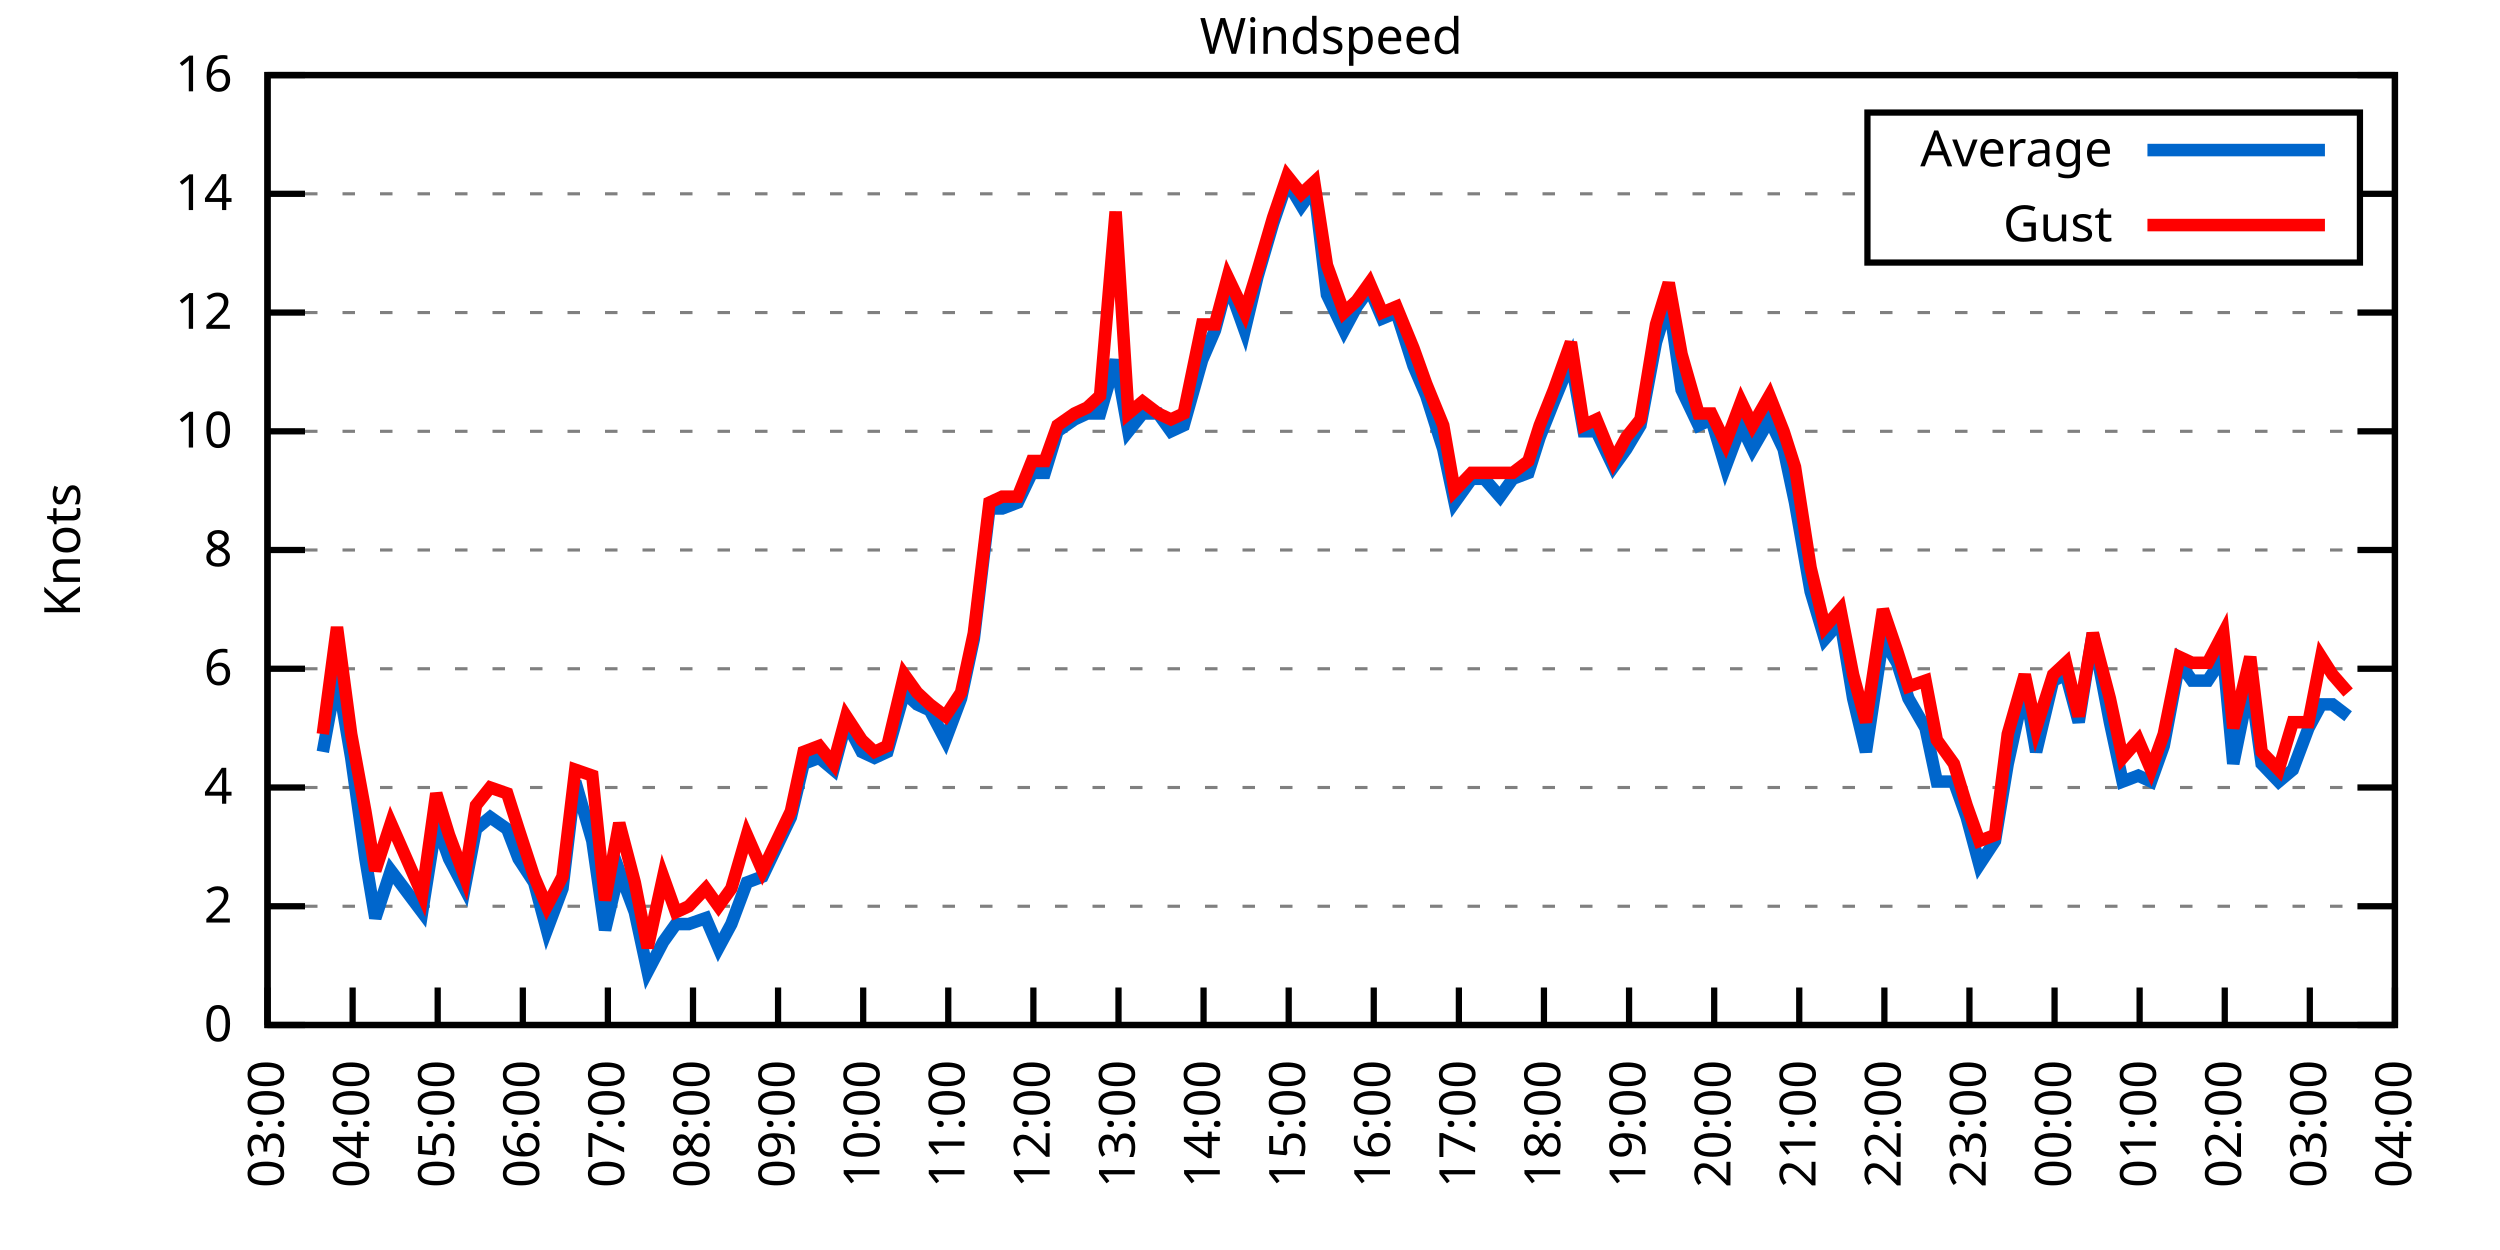
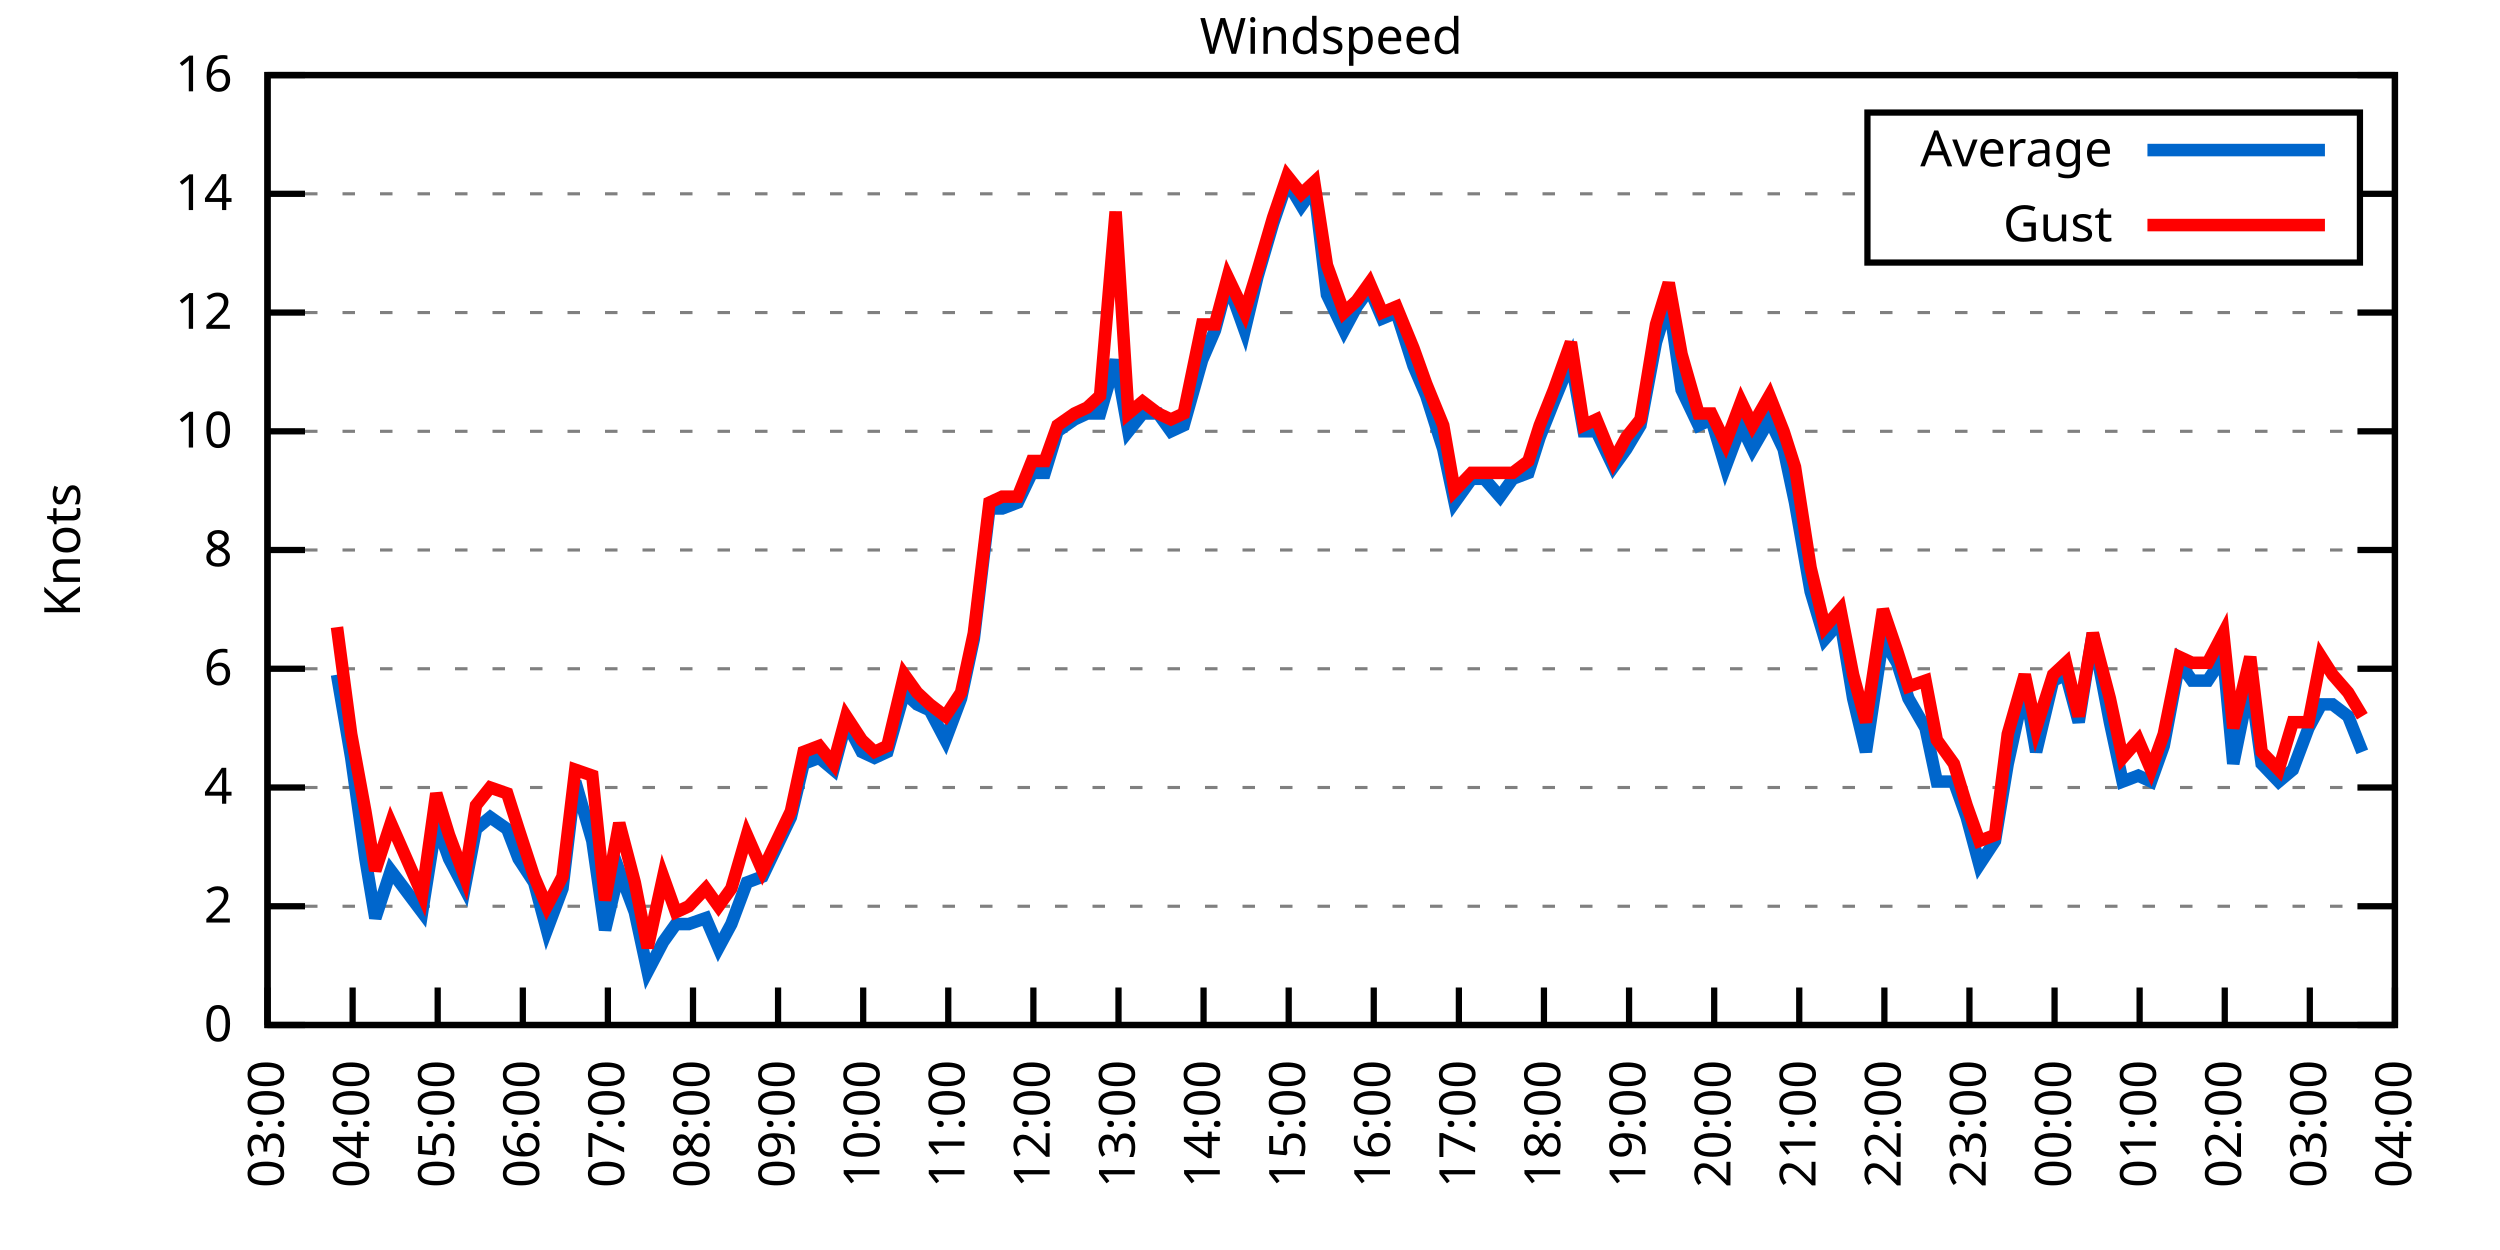
<svg xmlns="http://www.w3.org/2000/svg" xmlns:xlink="http://www.w3.org/1999/xlink" width="400" height="200" viewBox="0 0 400 200">
  <g id="gnuplot_canvas">
    <rect x="0" y="0" width="400" height="200" fill="none" />
    <defs>
      <circle id="gpDot" r="0.5" stroke-width="0.5" stroke="currentColor" />
      <path id="gpPt0" stroke-width="0.333" stroke="currentColor" d="M-1,0 h2 M0,-1 v2" />
      <path id="gpPt1" stroke-width="0.333" stroke="currentColor" d="M-1,-1 L1,1 M1,-1 L-1,1" />
      <path id="gpPt2" stroke-width="0.333" stroke="currentColor" d="M-1,0 L1,0 M0,-1 L0,1 M-1,-1 L1,1 M-1,1 L1,-1" />
      <rect id="gpPt3" stroke-width="0.333" stroke="currentColor" x="-1" y="-1" width="2" height="2" />
      <rect id="gpPt4" stroke-width="0.333" stroke="currentColor" fill="currentColor" x="-1" y="-1" width="2" height="2" />
      <circle id="gpPt5" stroke-width="0.333" stroke="currentColor" cx="0" cy="0" r="1" />
      <use xlink:href="#gpPt5" id="gpPt6" fill="currentColor" stroke="none" />
      <path id="gpPt7" stroke-width="0.333" stroke="currentColor" d="M0,-1.33 L-1.33,0.67 L1.33,0.67 z" />
      <use xlink:href="#gpPt7" id="gpPt8" fill="currentColor" stroke="none" />
      <use xlink:href="#gpPt7" id="gpPt9" stroke="currentColor" transform="rotate(180)" />
      <use xlink:href="#gpPt9" id="gpPt10" fill="currentColor" stroke="none" />
      <use xlink:href="#gpPt3" id="gpPt11" stroke="currentColor" transform="rotate(45)" />
      <use xlink:href="#gpPt11" id="gpPt12" fill="currentColor" stroke="none" />
      <path id="gpPt13" stroke-width="0.333" stroke="currentColor" d="M0,1.330 L1.265,0.411 L0.782,-1.067 L-0.782,-1.076 L-1.265,0.411 z" />
      <use xlink:href="#gpPt13" id="gpPt14" fill="currentColor" stroke="none" />
      <filter id="textbox" filterUnits="objectBoundingBox" x="0" y="0" height="1" width="1">
        <feFlood flood-color="white" flood-opacity="1" result="bgnd" />
        <feComposite in="SourceGraphic" in2="bgnd" operator="atop" />
      </filter>
      <filter id="greybox" filterUnits="objectBoundingBox" x="0" y="0" height="1" width="1">
        <feFlood flood-color="lightgrey" flood-opacity="1" result="grey" />
        <feComposite in="SourceGraphic" in2="grey" operator="atop" />
      </filter>
    </defs>
    <g fill="none" color="white" stroke="currentColor" stroke-width="1.00" stroke-linecap="butt" stroke-linejoin="miter">
</g>
    <g fill="none" color="black" stroke="currentColor" stroke-width="1.00" stroke-linecap="butt" stroke-linejoin="miter">
      <g stroke="none" shape-rendering="crispEdges">
        <polygon fill="rgb(255, 255, 255)" points="42.80,164.00 383.18,164.00 383.18,12.02 42.80,12.02 " />
      </g>
    </g>
    <g fill="none" color="black" stroke="currentColor" stroke-width="1.00" stroke-linecap="butt" stroke-linejoin="miter">
</g>
    <g fill="none" color="black" stroke="black" stroke-width="0.50" stroke-linecap="butt" stroke-linejoin="miter">
</g>
    <g fill="none" color="gray" stroke="currentColor" stroke-width="0.50" stroke-linecap="butt" stroke-linejoin="miter">
      <path stroke="gray" stroke-dasharray="2,4" class="gridline" d="M42.80,164.00 L383.19,164.00  " />
    </g>
    <g fill="none" color="gray" stroke="gray" stroke-width="1.00" stroke-linecap="butt" stroke-linejoin="miter">
</g>
    <g fill="none" color="black" stroke="currentColor" stroke-width="1.00" stroke-linecap="butt" stroke-linejoin="miter">
      <path stroke="black" d="M42.80,164.00 L48.80,164.00 M383.19,164.00 L377.19,164.00  " />
      <g transform="translate(37.20,166.60)" stroke="none" fill="black" font-family="Sans" font-size="8.00" text-anchor="end">
        <text>
          <tspan font-family="Sans"> 0</tspan>
        </text>
      </g>
    </g>
    <g fill="none" color="black" stroke="currentColor" stroke-width="1.00" stroke-linecap="butt" stroke-linejoin="miter">
</g>
    <g fill="none" color="black" stroke="black" stroke-width="0.50" stroke-linecap="butt" stroke-linejoin="miter">
</g>
    <g fill="none" color="gray" stroke="currentColor" stroke-width="0.50" stroke-linecap="butt" stroke-linejoin="miter">
      <path stroke="gray" stroke-dasharray="2,4" class="gridline" d="M42.80,145.00 L383.19,145.00  " />
    </g>
    <g fill="none" color="gray" stroke="gray" stroke-width="1.00" stroke-linecap="butt" stroke-linejoin="miter">
</g>
    <g fill="none" color="black" stroke="currentColor" stroke-width="1.00" stroke-linecap="butt" stroke-linejoin="miter">
      <path stroke="black" d="M42.80,145.00 L48.80,145.00 M383.19,145.00 L377.19,145.00  " />
      <g transform="translate(37.20,147.60)" stroke="none" fill="black" font-family="Sans" font-size="8.00" text-anchor="end">
        <text>
          <tspan font-family="Sans"> 2</tspan>
        </text>
      </g>
    </g>
    <g fill="none" color="black" stroke="currentColor" stroke-width="1.00" stroke-linecap="butt" stroke-linejoin="miter">
</g>
    <g fill="none" color="black" stroke="black" stroke-width="0.50" stroke-linecap="butt" stroke-linejoin="miter">
</g>
    <g fill="none" color="gray" stroke="currentColor" stroke-width="0.50" stroke-linecap="butt" stroke-linejoin="miter">
      <path stroke="gray" stroke-dasharray="2,4" class="gridline" d="M42.80,126.00 L383.19,126.00  " />
    </g>
    <g fill="none" color="gray" stroke="gray" stroke-width="1.00" stroke-linecap="butt" stroke-linejoin="miter">
</g>
    <g fill="none" color="black" stroke="currentColor" stroke-width="1.00" stroke-linecap="butt" stroke-linejoin="miter">
      <path stroke="black" d="M42.80,126.00 L48.80,126.00 M383.19,126.00 L377.19,126.00  " />
      <g transform="translate(37.20,128.60)" stroke="none" fill="black" font-family="Sans" font-size="8.00" text-anchor="end">
        <text>
          <tspan font-family="Sans"> 4</tspan>
        </text>
      </g>
    </g>
    <g fill="none" color="black" stroke="currentColor" stroke-width="1.00" stroke-linecap="butt" stroke-linejoin="miter">
</g>
    <g fill="none" color="black" stroke="black" stroke-width="0.50" stroke-linecap="butt" stroke-linejoin="miter">
</g>
    <g fill="none" color="gray" stroke="currentColor" stroke-width="0.50" stroke-linecap="butt" stroke-linejoin="miter">
      <path stroke="gray" stroke-dasharray="2,4" class="gridline" d="M42.80,107.00 L383.19,107.00  " />
    </g>
    <g fill="none" color="gray" stroke="gray" stroke-width="1.00" stroke-linecap="butt" stroke-linejoin="miter">
</g>
    <g fill="none" color="black" stroke="currentColor" stroke-width="1.00" stroke-linecap="butt" stroke-linejoin="miter">
      <path stroke="black" d="M42.80,107.00 L48.80,107.00 M383.19,107.00 L377.19,107.00  " />
      <g transform="translate(37.20,109.60)" stroke="none" fill="black" font-family="Sans" font-size="8.00" text-anchor="end">
        <text>
          <tspan font-family="Sans"> 6</tspan>
        </text>
      </g>
    </g>
    <g fill="none" color="black" stroke="currentColor" stroke-width="1.00" stroke-linecap="butt" stroke-linejoin="miter">
</g>
    <g fill="none" color="black" stroke="black" stroke-width="0.50" stroke-linecap="butt" stroke-linejoin="miter">
</g>
    <g fill="none" color="gray" stroke="currentColor" stroke-width="0.50" stroke-linecap="butt" stroke-linejoin="miter">
      <path stroke="gray" stroke-dasharray="2,4" class="gridline" d="M42.80,88.00 L383.19,88.00  " />
    </g>
    <g fill="none" color="gray" stroke="gray" stroke-width="1.00" stroke-linecap="butt" stroke-linejoin="miter">
</g>
    <g fill="none" color="black" stroke="currentColor" stroke-width="1.00" stroke-linecap="butt" stroke-linejoin="miter">
      <path stroke="black" d="M42.80,88.00 L48.80,88.00 M383.19,88.00 L377.19,88.00  " />
      <g transform="translate(37.20,90.60)" stroke="none" fill="black" font-family="Sans" font-size="8.00" text-anchor="end">
        <text>
          <tspan font-family="Sans"> 8</tspan>
        </text>
      </g>
    </g>
    <g fill="none" color="black" stroke="currentColor" stroke-width="1.00" stroke-linecap="butt" stroke-linejoin="miter">
</g>
    <g fill="none" color="black" stroke="black" stroke-width="0.50" stroke-linecap="butt" stroke-linejoin="miter">
</g>
    <g fill="none" color="gray" stroke="currentColor" stroke-width="0.50" stroke-linecap="butt" stroke-linejoin="miter">
      <path stroke="gray" stroke-dasharray="2,4" class="gridline" d="M42.80,69.01 L383.19,69.01  " />
    </g>
    <g fill="none" color="gray" stroke="gray" stroke-width="1.00" stroke-linecap="butt" stroke-linejoin="miter">
</g>
    <g fill="none" color="black" stroke="currentColor" stroke-width="1.00" stroke-linecap="butt" stroke-linejoin="miter">
      <path stroke="black" d="M42.80,69.01 L48.80,69.01 M383.19,69.01 L377.19,69.01  " />
      <g transform="translate(37.20,71.61)" stroke="none" fill="black" font-family="Sans" font-size="8.00" text-anchor="end">
        <text>
          <tspan font-family="Sans"> 10</tspan>
        </text>
      </g>
    </g>
    <g fill="none" color="black" stroke="currentColor" stroke-width="1.00" stroke-linecap="butt" stroke-linejoin="miter">
</g>
    <g fill="none" color="black" stroke="black" stroke-width="0.50" stroke-linecap="butt" stroke-linejoin="miter">
</g>
    <g fill="none" color="gray" stroke="currentColor" stroke-width="0.50" stroke-linecap="butt" stroke-linejoin="miter">
      <path stroke="gray" stroke-dasharray="2,4" class="gridline" d="M42.80,50.01 L383.19,50.01  " />
    </g>
    <g fill="none" color="gray" stroke="gray" stroke-width="1.00" stroke-linecap="butt" stroke-linejoin="miter">
</g>
    <g fill="none" color="black" stroke="currentColor" stroke-width="1.00" stroke-linecap="butt" stroke-linejoin="miter">
      <path stroke="black" d="M42.80,50.01 L48.80,50.01 M383.19,50.01 L377.19,50.01  " />
      <g transform="translate(37.20,52.61)" stroke="none" fill="black" font-family="Sans" font-size="8.00" text-anchor="end">
        <text>
          <tspan font-family="Sans"> 12</tspan>
        </text>
      </g>
    </g>
    <g fill="none" color="black" stroke="currentColor" stroke-width="1.00" stroke-linecap="butt" stroke-linejoin="miter">
</g>
    <g fill="none" color="black" stroke="black" stroke-width="0.50" stroke-linecap="butt" stroke-linejoin="miter">
</g>
    <g fill="none" color="gray" stroke="currentColor" stroke-width="0.50" stroke-linecap="butt" stroke-linejoin="miter">
      <path stroke="gray" stroke-dasharray="2,4" class="gridline" d="M42.80,31.01 L298.79,31.01 M377.59,31.01 L383.19,31.01  " />
    </g>
    <g fill="none" color="gray" stroke="gray" stroke-width="1.00" stroke-linecap="butt" stroke-linejoin="miter">
</g>
    <g fill="none" color="black" stroke="currentColor" stroke-width="1.00" stroke-linecap="butt" stroke-linejoin="miter">
      <path stroke="black" d="M42.80,31.01 L48.80,31.01 M383.19,31.01 L377.19,31.01  " />
      <g transform="translate(37.20,33.61)" stroke="none" fill="black" font-family="Sans" font-size="8.00" text-anchor="end">
        <text>
          <tspan font-family="Sans"> 14</tspan>
        </text>
      </g>
    </g>
    <g fill="none" color="black" stroke="currentColor" stroke-width="1.00" stroke-linecap="butt" stroke-linejoin="miter">
</g>
    <g fill="none" color="black" stroke="black" stroke-width="0.50" stroke-linecap="butt" stroke-linejoin="miter">
</g>
    <g fill="none" color="gray" stroke="currentColor" stroke-width="0.50" stroke-linecap="butt" stroke-linejoin="miter">
      <path stroke="gray" stroke-dasharray="2,4" class="gridline" d="M42.80,12.01 L383.19,12.01  " />
    </g>
    <g fill="none" color="gray" stroke="gray" stroke-width="1.00" stroke-linecap="butt" stroke-linejoin="miter">
</g>
    <g fill="none" color="black" stroke="currentColor" stroke-width="1.00" stroke-linecap="butt" stroke-linejoin="miter">
      <path stroke="black" d="M42.80,12.01 L48.80,12.01 M383.19,12.01 L377.19,12.01  " />
      <g transform="translate(37.20,14.61)" stroke="none" fill="black" font-family="Sans" font-size="8.00" text-anchor="end">
        <text>
          <tspan font-family="Sans"> 16</tspan>
        </text>
      </g>
    </g>
    <g fill="none" color="black" stroke="currentColor" stroke-width="1.00" stroke-linecap="butt" stroke-linejoin="miter">
      <path stroke="black" d="M42.80,164.00 L42.80,158.00  " />
      <g transform="translate(45.40,169.60) rotate(270.00)" stroke="none" fill="black" font-family="Sans" font-size="8.00" text-anchor="end">
        <text>
          <tspan font-family="Sans">03:00</tspan>
        </text>
      </g>
    </g>
    <g fill="none" color="black" stroke="currentColor" stroke-width="1.00" stroke-linecap="butt" stroke-linejoin="miter">
      <path stroke="black" d="M56.42,164.00 L56.42,158.00  " />
      <g transform="translate(59.02,169.60) rotate(270.00)" stroke="none" fill="black" font-family="Sans" font-size="8.00" text-anchor="end">
        <text>
          <tspan font-family="Sans">04:00</tspan>
        </text>
      </g>
    </g>
    <g fill="none" color="black" stroke="currentColor" stroke-width="1.00" stroke-linecap="butt" stroke-linejoin="miter">
      <path stroke="black" d="M70.03,164.00 L70.03,158.00  " />
      <g transform="translate(72.63,169.60) rotate(270.00)" stroke="none" fill="black" font-family="Sans" font-size="8.00" text-anchor="end">
        <text>
          <tspan font-family="Sans">05:00</tspan>
        </text>
      </g>
    </g>
    <g fill="none" color="black" stroke="currentColor" stroke-width="1.00" stroke-linecap="butt" stroke-linejoin="miter">
      <path stroke="black" d="M83.65,164.00 L83.65,158.00  " />
      <g transform="translate(86.25,169.60) rotate(270.00)" stroke="none" fill="black" font-family="Sans" font-size="8.00" text-anchor="end">
        <text>
          <tspan font-family="Sans">06:00</tspan>
        </text>
      </g>
    </g>
    <g fill="none" color="black" stroke="currentColor" stroke-width="1.00" stroke-linecap="butt" stroke-linejoin="miter">
      <path stroke="black" d="M97.26,164.00 L97.26,158.00  " />
      <g transform="translate(99.86,169.60) rotate(270.00)" stroke="none" fill="black" font-family="Sans" font-size="8.00" text-anchor="end">
        <text>
          <tspan font-family="Sans">07:00</tspan>
        </text>
      </g>
    </g>
    <g fill="none" color="black" stroke="currentColor" stroke-width="1.00" stroke-linecap="butt" stroke-linejoin="miter">
      <path stroke="black" d="M110.88,164.00 L110.88,158.00  " />
      <g transform="translate(113.48,169.60) rotate(270.00)" stroke="none" fill="black" font-family="Sans" font-size="8.00" text-anchor="end">
        <text>
          <tspan font-family="Sans">08:00</tspan>
        </text>
      </g>
    </g>
    <g fill="none" color="black" stroke="currentColor" stroke-width="1.00" stroke-linecap="butt" stroke-linejoin="miter">
      <path stroke="black" d="M124.49,164.00 L124.49,158.00  " />
      <g transform="translate(127.09,169.60) rotate(270.00)" stroke="none" fill="black" font-family="Sans" font-size="8.00" text-anchor="end">
        <text>
          <tspan font-family="Sans">09:00</tspan>
        </text>
      </g>
    </g>
    <g fill="none" color="black" stroke="currentColor" stroke-width="1.00" stroke-linecap="butt" stroke-linejoin="miter">
      <path stroke="black" d="M138.11,164.00 L138.11,158.00  " />
      <g transform="translate(140.71,169.60) rotate(270.00)" stroke="none" fill="black" font-family="Sans" font-size="8.00" text-anchor="end">
        <text>
          <tspan font-family="Sans">10:00</tspan>
        </text>
      </g>
    </g>
    <g fill="none" color="black" stroke="currentColor" stroke-width="1.00" stroke-linecap="butt" stroke-linejoin="miter">
      <path stroke="black" d="M151.72,164.00 L151.72,158.00  " />
      <g transform="translate(154.32,169.60) rotate(270.00)" stroke="none" fill="black" font-family="Sans" font-size="8.00" text-anchor="end">
        <text>
          <tspan font-family="Sans">11:00</tspan>
        </text>
      </g>
    </g>
    <g fill="none" color="black" stroke="currentColor" stroke-width="1.00" stroke-linecap="butt" stroke-linejoin="miter">
      <path stroke="black" d="M165.34,164.00 L165.34,158.00  " />
      <g transform="translate(167.94,169.60) rotate(270.00)" stroke="none" fill="black" font-family="Sans" font-size="8.00" text-anchor="end">
        <text>
          <tspan font-family="Sans">12:00</tspan>
        </text>
      </g>
    </g>
    <g fill="none" color="black" stroke="currentColor" stroke-width="1.00" stroke-linecap="butt" stroke-linejoin="miter">
      <path stroke="black" d="M178.96,164.00 L178.96,158.00  " />
      <g transform="translate(181.56,169.60) rotate(270.00)" stroke="none" fill="black" font-family="Sans" font-size="8.00" text-anchor="end">
        <text>
          <tspan font-family="Sans">13:00</tspan>
        </text>
      </g>
    </g>
    <g fill="none" color="black" stroke="currentColor" stroke-width="1.00" stroke-linecap="butt" stroke-linejoin="miter">
      <path stroke="black" d="M192.57,164.00 L192.57,158.00  " />
      <g transform="translate(195.17,169.60) rotate(270.00)" stroke="none" fill="black" font-family="Sans" font-size="8.00" text-anchor="end">
        <text>
          <tspan font-family="Sans">14:00</tspan>
        </text>
      </g>
    </g>
    <g fill="none" color="black" stroke="currentColor" stroke-width="1.00" stroke-linecap="butt" stroke-linejoin="miter">
      <path stroke="black" d="M206.19,164.00 L206.19,158.00  " />
      <g transform="translate(208.79,169.60) rotate(270.00)" stroke="none" fill="black" font-family="Sans" font-size="8.00" text-anchor="end">
        <text>
          <tspan font-family="Sans">15:00</tspan>
        </text>
      </g>
    </g>
    <g fill="none" color="black" stroke="currentColor" stroke-width="1.00" stroke-linecap="butt" stroke-linejoin="miter">
      <path stroke="black" d="M219.80,164.00 L219.80,158.00  " />
      <g transform="translate(222.40,169.60) rotate(270.00)" stroke="none" fill="black" font-family="Sans" font-size="8.00" text-anchor="end">
        <text>
          <tspan font-family="Sans">16:00</tspan>
        </text>
      </g>
    </g>
    <g fill="none" color="black" stroke="currentColor" stroke-width="1.00" stroke-linecap="butt" stroke-linejoin="miter">
      <path stroke="black" d="M233.42,164.00 L233.42,158.00  " />
      <g transform="translate(236.02,169.60) rotate(270.00)" stroke="none" fill="black" font-family="Sans" font-size="8.00" text-anchor="end">
        <text>
          <tspan font-family="Sans">17:00</tspan>
        </text>
      </g>
    </g>
    <g fill="none" color="black" stroke="currentColor" stroke-width="1.00" stroke-linecap="butt" stroke-linejoin="miter">
      <path stroke="black" d="M247.03,164.00 L247.03,158.00  " />
      <g transform="translate(249.63,169.60) rotate(270.00)" stroke="none" fill="black" font-family="Sans" font-size="8.00" text-anchor="end">
        <text>
          <tspan font-family="Sans">18:00</tspan>
        </text>
      </g>
    </g>
    <g fill="none" color="black" stroke="currentColor" stroke-width="1.00" stroke-linecap="butt" stroke-linejoin="miter">
      <path stroke="black" d="M260.65,164.00 L260.65,158.00  " />
      <g transform="translate(263.25,169.60) rotate(270.00)" stroke="none" fill="black" font-family="Sans" font-size="8.00" text-anchor="end">
        <text>
          <tspan font-family="Sans">19:00</tspan>
        </text>
      </g>
    </g>
    <g fill="none" color="black" stroke="currentColor" stroke-width="1.00" stroke-linecap="butt" stroke-linejoin="miter">
      <path stroke="black" d="M274.27,164.00 L274.27,158.00  " />
      <g transform="translate(276.87,169.60) rotate(270.00)" stroke="none" fill="black" font-family="Sans" font-size="8.00" text-anchor="end">
        <text>
          <tspan font-family="Sans">20:00</tspan>
        </text>
      </g>
    </g>
    <g fill="none" color="black" stroke="currentColor" stroke-width="1.00" stroke-linecap="butt" stroke-linejoin="miter">
      <path stroke="black" d="M287.88,164.00 L287.88,158.00  " />
      <g transform="translate(290.48,169.60) rotate(270.00)" stroke="none" fill="black" font-family="Sans" font-size="8.00" text-anchor="end">
        <text>
          <tspan font-family="Sans">21:00</tspan>
        </text>
      </g>
    </g>
    <g fill="none" color="black" stroke="currentColor" stroke-width="1.00" stroke-linecap="butt" stroke-linejoin="miter">
      <path stroke="black" d="M301.50,164.00 L301.50,158.00  " />
      <g transform="translate(304.10,169.60) rotate(270.00)" stroke="none" fill="black" font-family="Sans" font-size="8.00" text-anchor="end">
        <text>
          <tspan font-family="Sans">22:00</tspan>
        </text>
      </g>
    </g>
    <g fill="none" color="black" stroke="currentColor" stroke-width="1.00" stroke-linecap="butt" stroke-linejoin="miter">
      <path stroke="black" d="M315.11,164.00 L315.11,158.00  " />
      <g transform="translate(317.71,169.60) rotate(270.00)" stroke="none" fill="black" font-family="Sans" font-size="8.00" text-anchor="end">
        <text>
          <tspan font-family="Sans">23:00</tspan>
        </text>
      </g>
    </g>
    <g fill="none" color="black" stroke="currentColor" stroke-width="1.00" stroke-linecap="butt" stroke-linejoin="miter">
      <path stroke="black" d="M328.73,164.00 L328.73,158.00  " />
      <g transform="translate(331.33,169.60) rotate(270.00)" stroke="none" fill="black" font-family="Sans" font-size="8.00" text-anchor="end">
        <text>
          <tspan font-family="Sans">00:00</tspan>
        </text>
      </g>
    </g>
    <g fill="none" color="black" stroke="currentColor" stroke-width="1.00" stroke-linecap="butt" stroke-linejoin="miter">
      <path stroke="black" d="M342.34,164.00 L342.34,158.00  " />
      <g transform="translate(344.94,169.60) rotate(270.00)" stroke="none" fill="black" font-family="Sans" font-size="8.00" text-anchor="end">
        <text>
          <tspan font-family="Sans">01:00</tspan>
        </text>
      </g>
    </g>
    <g fill="none" color="black" stroke="currentColor" stroke-width="1.00" stroke-linecap="butt" stroke-linejoin="miter">
      <path stroke="black" d="M355.96,164.00 L355.96,158.00  " />
      <g transform="translate(358.56,169.60) rotate(270.00)" stroke="none" fill="black" font-family="Sans" font-size="8.00" text-anchor="end">
        <text>
          <tspan font-family="Sans">02:00</tspan>
        </text>
      </g>
    </g>
    <g fill="none" color="black" stroke="currentColor" stroke-width="1.00" stroke-linecap="butt" stroke-linejoin="miter">
      <path stroke="black" d="M369.57,164.00 L369.57,158.00  " />
      <g transform="translate(372.17,169.60) rotate(270.00)" stroke="none" fill="black" font-family="Sans" font-size="8.00" text-anchor="end">
        <text>
          <tspan font-family="Sans">03:00</tspan>
        </text>
      </g>
    </g>
    <g fill="none" color="black" stroke="currentColor" stroke-width="1.00" stroke-linecap="butt" stroke-linejoin="miter">
      <path stroke="black" d="M383.19,164.00 L383.19,158.00  " />
      <g transform="translate(385.79,169.60) rotate(270.00)" stroke="none" fill="black" font-family="Sans" font-size="8.00" text-anchor="end">
        <text>
          <tspan font-family="Sans">04:00</tspan>
        </text>
      </g>
    </g>
    <g fill="none" color="black" stroke="currentColor" stroke-width="1.00" stroke-linecap="butt" stroke-linejoin="miter">
</g>
    <g fill="none" color="black" stroke="currentColor" stroke-width="1.00" stroke-linecap="butt" stroke-linejoin="miter">
      <path stroke="black" d="M42.80,12.01 L42.80,164.00 L383.19,164.00 L383.19,12.01 L42.80,12.01 Z  " />
    </g>
    <g fill="none" color="black" stroke="currentColor" stroke-width="1.00" stroke-linecap="butt" stroke-linejoin="miter">
</g>
    <g fill="none" color="black" stroke="currentColor" stroke-width="1.00" stroke-linecap="butt" stroke-linejoin="miter">
      <path stroke="black" d="M298.79,42.01 L298.79,18.01 L377.59,18.01 L377.59,42.01 L298.79,42.01 Z  " />
    </g>
    <g id="Windspeed_plot_1">
      <g fill="none" color="white" stroke="black" stroke-width="2.00" stroke-linecap="butt" stroke-linejoin="miter">
</g>
      <g fill="none" color="black" stroke="currentColor" stroke-width="2.00" stroke-linecap="butt" stroke-linejoin="miter">
        <g transform="translate(337.99,26.61)" stroke="none" fill="black" font-family="Sans" font-size="8.00" text-anchor="end">
          <text>
            <tspan font-family="Sans">Average</tspan>
          </text>
        </g>
      </g>
      <g fill="none" color="black" stroke="currentColor" stroke-width="2.00" stroke-linecap="butt" stroke-linejoin="miter">
-         <path stroke="rgb(  0, 102, 204)" d="M343.59,24.01 L371.99,24.01 M51.65,120.30 L53.92,107.95 L56.19,121.25 L58.46,137.40 L60.05,146.90 L62.54,139.30   L67.54,145.95 L69.80,131.70 L71.85,137.40 L74.34,142.15 L76.16,132.65 L78.43,130.75 L81.15,132.65 L82.97,137.40   L85.46,141.20 L87.50,148.80 L90.00,142.15 L92.04,125.05 L94.77,134.55 L96.81,148.80 L99.08,139.30 L101.57,145.95   L103.62,155.45 L106.11,150.70 L108.15,147.85 L110.20,147.85 L112.92,146.90 L114.96,151.65 L117.01,147.85 L119.50,141.20   L122.00,140.25 L123.81,136.45 L126.54,130.75 L128.58,122.20 L131.07,121.25 L133.34,123.15 L135.39,115.55 L137.88,120.30   L139.92,121.25 L141.97,120.30 L144.69,110.80 L146.73,112.70 L148.77,113.65 L151.27,118.40 L153.77,111.75 L155.81,102.25   L158.31,81.36 L160.35,81.36 L162.84,80.41 L165.11,75.66 L167.16,75.66 L169.20,69.01 L171.92,67.11 L173.96,66.16   L176.01,66.16 L178.50,57.61 L180.54,69.01 L182.81,66.16 L185.31,66.16 L187.35,69.01 L189.39,68.06 L192.34,57.61   L194.39,52.86 L196.43,45.26 L199.15,52.86 L201.19,44.31 L203.69,35.76 L205.96,29.11 L208.23,32.91 L210.27,30.06   L212.31,47.16 L215.04,52.86 L217.08,49.06 L219.12,46.21 L221.16,50.96 L223.43,50.01 L226.16,58.56 L228.20,63.31   L230.92,71.86 L232.74,80.41 L235.46,76.61 L237.50,76.61 L240.00,79.46 L242.04,76.61 L244.54,75.66 L246.35,69.96   L248.62,64.26 L251.35,57.61 L253.39,69.01 L255.43,69.01 L258.15,74.71 L260.20,71.86 L262.47,68.06 L264.96,54.76   L267.00,48.11 L269.05,62.36 L271.77,68.06 L273.81,67.11 L276.08,74.71 L278.58,68.06 L280.39,71.86 L283.12,67.11   L285.38,71.86 L287.20,80.41 L289.70,94.65 L291.97,102.25 L294.46,99.40 L296.50,111.75 L298.55,120.30 L301.27,102.25   L303.54,106.05 L305.35,111.75 L308.08,116.50 L309.89,125.05 L312.62,125.05 L314.66,130.75 L316.70,138.35 L319.20,134.55   L321.24,122.20 L323.96,109.85 L325.78,120.30 L328.50,108.90 L330.54,107.95 L332.59,115.55 L334.85,101.30 L337.58,115.55   L339.62,125.05 L342.12,124.10 L344.16,125.05 L346.20,119.35 L348.70,106.05 L350.74,108.90 L353.24,108.90 L355.73,105.10   L357.32,122.20 L360.04,108.90 L361.86,122.20 L364.58,125.05 L366.85,123.15 L369.35,116.50 L371.39,112.70 L373.21,112.70   L375.70,114.60  " />
+         <path stroke="rgb(  0, 102, 204)" d="M343.59,24.01 L371.99,24.01 M53.92,107.95 L56.19,121.25 L58.46,137.40 L60.05,146.90 L62.54,139.30 L67.54,145.95   L69.80,131.70 L71.85,137.40 L74.34,142.15 L76.16,132.65 L78.43,130.75 L81.15,132.65 L82.97,137.40 L85.46,141.20   L87.50,148.80 L90.00,142.15 L92.04,125.05 L94.77,134.55 L96.81,148.80 L99.08,139.30 L101.57,145.95 L103.62,155.45   L106.11,150.70 L108.15,147.85 L110.20,147.85 L112.92,146.90 L114.96,151.65 L117.01,147.85 L119.50,141.20 L122.00,140.25   L123.81,136.45 L126.54,130.75 L128.58,122.20 L131.07,121.25 L133.34,123.15 L135.39,115.55 L137.88,120.30 L139.92,121.25   L141.97,120.30 L144.69,110.80 L146.73,112.70 L148.77,113.65 L151.27,118.40 L153.77,111.75 L155.81,102.25 L158.31,81.36   L160.35,81.36 L162.84,80.41 L165.11,75.66 L167.16,75.66 L169.20,69.01 L171.92,67.11 L173.96,66.16 L176.01,66.16   L178.50,57.61 L180.54,69.01 L182.81,66.16 L185.31,66.16 L187.35,69.01 L189.39,68.06 L192.34,57.61 L194.39,52.86   L196.43,45.26 L199.15,52.86 L201.19,44.31 L203.69,35.76 L205.96,29.11 L208.23,32.91 L210.27,30.06 L212.31,47.16   L215.04,52.86 L217.08,49.06 L219.12,46.21 L221.16,50.96 L223.43,50.01 L226.16,58.56 L228.20,63.31 L230.92,71.86   L232.74,80.41 L235.46,76.61 L237.50,76.61 L240.00,79.46 L242.04,76.61 L244.54,75.66 L246.35,69.96 L248.62,64.26   L251.35,57.61 L253.39,69.01 L255.43,69.01 L258.15,74.71 L260.20,71.86 L262.47,68.06 L264.96,54.76 L267.00,48.11   L269.05,62.36 L271.77,68.06 L273.81,67.11 L276.08,74.71 L278.58,68.06 L280.39,71.86 L283.12,67.11 L285.38,71.86   L287.20,80.41 L289.70,94.65 L291.97,102.25 L294.46,99.40 L296.50,111.75 L298.55,120.30 L301.27,102.25 L303.54,106.05   L305.35,111.75 L308.08,116.50 L309.89,125.05 L312.62,125.05 L314.66,130.75 L316.70,138.35 L319.20,134.55 L321.24,122.20   L323.96,109.85 L325.78,120.30 L328.50,108.90 L330.54,107.95 L332.59,115.55 L334.85,101.30 L337.58,115.55 L339.62,125.05   L342.12,124.10 L344.16,125.05 L346.20,119.35 L348.70,106.05 L350.74,108.90 L353.24,108.90 L355.73,105.10 L357.32,122.20   L360.04,108.90 L361.86,122.20 L364.58,125.05 L366.85,123.15 L369.35,116.50 L371.39,112.70 L373.21,112.70 L375.70,114.60   L377.97,120.30  " />
      </g>
    </g>
    <g id="Windspeed_plot_2">
      <g fill="none" color="black" stroke="currentColor" stroke-width="2.00" stroke-linecap="butt" stroke-linejoin="miter">
        <g transform="translate(337.99,38.61)" stroke="none" fill="black" font-family="Sans" font-size="8.00" text-anchor="end">
          <text>
            <tspan font-family="Sans">Gust</tspan>
          </text>
        </g>
      </g>
      <g fill="none" color="black" stroke="currentColor" stroke-width="2.00" stroke-linecap="butt" stroke-linejoin="miter">
-         <path stroke="rgb(255,   0,   0)" d="M343.59,36.01 L371.99,36.01 M51.65,117.45 L53.92,100.35 L56.19,117.45 L58.46,129.80 L60.05,139.30 L62.54,131.70   L67.54,143.10 L69.80,126.95 L71.85,133.60 L74.34,140.25 L76.16,128.85 L78.43,126.00 L81.15,126.95 L82.97,132.65   L85.46,140.25 L87.50,145.00 L90.00,140.25 L92.04,123.15 L94.77,124.10 L96.81,144.05 L99.08,131.70 L101.57,141.20   L103.62,151.65 L106.11,140.25 L108.15,145.95 L110.20,145.00 L112.92,142.15 L114.96,145.00 L117.01,142.15 L119.50,133.60   L122.00,139.30 L123.81,135.50 L126.54,129.80 L128.58,120.30 L131.07,119.35 L133.34,122.20 L135.39,114.60 L137.88,118.40   L139.92,120.30 L141.97,119.35 L144.69,107.95 L146.73,110.80 L148.77,112.70 L151.27,114.60 L153.77,110.80 L155.81,101.30   L158.31,80.41 L160.35,79.46 L162.84,79.46 L165.11,73.76 L167.16,73.76 L169.20,68.06 L171.92,66.16 L173.96,65.21   L176.01,63.31 L178.50,33.86 L180.54,66.16 L182.81,64.26 L185.31,66.16 L187.35,67.11 L189.39,66.16 L192.34,51.91   L194.39,51.91 L196.43,44.31 L199.15,50.01 L201.19,43.36 L203.69,34.81 L205.96,28.16 L208.23,31.01 L210.27,29.11   L212.31,42.41 L215.04,50.01 L217.08,48.11 L219.12,45.26 L221.16,50.01 L223.43,49.06 L226.16,55.71 L228.20,61.41   L230.92,68.06 L232.74,78.51 L235.46,75.66 L237.50,75.66 L240.00,75.66 L242.04,75.66 L244.54,73.76 L246.35,68.06   L248.62,62.36 L251.35,54.76 L253.39,68.06 L255.43,67.11 L258.15,73.76 L260.20,69.96 L262.47,67.11 L264.96,51.91   L267.00,45.26 L269.05,56.66 L271.77,66.16 L273.81,66.16 L276.08,70.91 L278.58,64.26 L280.39,68.06 L283.12,63.31   L285.38,69.01 L287.20,74.71 L289.70,90.85 L291.97,100.35 L294.46,97.50 L296.50,107.95 L298.55,115.55 L301.27,97.50   L303.54,104.15 L305.35,109.85 L308.08,108.90 L309.89,118.40 L312.62,122.20 L314.66,128.85 L316.70,134.55 L319.20,133.60   L321.24,117.45 L323.96,107.95 L325.78,116.50 L328.50,107.95 L330.54,106.05 L332.59,114.60 L334.85,101.30 L337.58,111.75   L339.62,121.25 L342.12,118.40 L344.16,123.15 L346.20,117.45 L348.70,105.10 L350.74,106.05 L353.24,106.05 L355.73,101.30   L357.32,116.50 L360.04,105.10 L361.86,120.30 L364.58,123.15 L366.85,115.55 L369.35,115.55 L371.39,105.10 L373.21,107.95   L375.70,110.80  " />
+         <path stroke="rgb(255,   0,   0)" d="M343.59,36.01 L371.99,36.01 M53.92,100.35 L56.19,117.45 L58.46,129.80 L60.05,139.30 L62.54,131.70 L67.54,143.10   L69.80,126.95 L71.85,133.60 L74.34,140.25 L76.16,128.85 L78.43,126.00 L81.15,126.95 L82.97,132.65 L85.46,140.25   L87.50,145.00 L90.00,140.25 L92.04,123.15 L94.77,124.10 L96.81,144.05 L99.08,131.70 L101.57,141.20 L103.62,151.65   L106.11,140.25 L108.15,145.95 L110.20,145.00 L112.92,142.15 L114.96,145.00 L117.01,142.15 L119.50,133.60 L122.00,139.30   L123.81,135.50 L126.54,129.80 L128.58,120.30 L131.07,119.35 L133.34,122.20 L135.39,114.60 L137.88,118.40 L139.92,120.30   L141.97,119.35 L144.69,107.95 L146.73,110.80 L148.77,112.70 L151.27,114.60 L153.77,110.80 L155.81,101.30 L158.31,80.41   L160.35,79.46 L162.84,79.46 L165.11,73.76 L167.16,73.76 L169.20,68.06 L171.92,66.16 L173.96,65.21 L176.01,63.31   L178.50,33.86 L180.54,66.16 L182.81,64.26 L185.31,66.16 L187.35,67.11 L189.39,66.16 L192.34,51.91 L194.39,51.91   L196.43,44.31 L199.15,50.01 L201.19,43.36 L203.69,34.81 L205.96,28.16 L208.23,31.01 L210.27,29.11 L212.31,42.41   L215.04,50.01 L217.08,48.11 L219.12,45.26 L221.16,50.01 L223.43,49.06 L226.16,55.71 L228.20,61.41 L230.92,68.06   L232.74,78.51 L235.46,75.66 L237.50,75.66 L240.00,75.66 L242.04,75.66 L244.54,73.76 L246.35,68.06 L248.62,62.36   L251.35,54.76 L253.39,68.06 L255.43,67.11 L258.15,73.76 L260.20,69.96 L262.47,67.11 L264.96,51.91 L267.00,45.26   L269.05,56.66 L271.77,66.16 L273.81,66.16 L276.08,70.91 L278.58,64.26 L280.39,68.06 L283.12,63.31 L285.38,69.01   L287.20,74.71 L289.70,90.85 L291.97,100.35 L294.46,97.50 L296.50,107.95 L298.55,115.55 L301.27,97.50 L303.54,104.15   L305.35,109.85 L308.08,108.90 L309.89,118.40 L312.62,122.20 L314.66,128.85 L316.70,134.55 L319.20,133.60 L321.24,117.45   L323.96,107.95 L325.78,116.50 L328.50,107.95 L330.54,106.05 L332.59,114.60 L334.85,101.30 L337.58,111.75 L339.62,121.25   L342.12,118.40 L344.16,123.15 L346.20,117.45 L348.70,105.10 L350.74,106.05 L353.24,106.05 L355.73,101.30 L357.32,116.50   L360.04,105.10 L361.86,120.30 L364.58,123.15 L366.85,115.55 L369.35,115.55 L371.39,105.10 L373.21,107.95 L375.70,110.80   L377.97,114.60  " />
      </g>
    </g>
    <g fill="none" color="black" stroke="currentColor" stroke-width="2.00" stroke-linecap="butt" stroke-linejoin="miter">
</g>
    <g fill="none" color="black" stroke="black" stroke-width="1.00" stroke-linecap="butt" stroke-linejoin="miter">
</g>
    <g fill="none" color="black" stroke="currentColor" stroke-width="1.00" stroke-linecap="butt" stroke-linejoin="miter">
      <path stroke="black" d="M42.80,12.01 L42.80,164.00 L383.19,164.00 L383.19,12.01 L42.80,12.01 Z  " />
      <g transform="translate(12.80,88.01) rotate(270.00)" stroke="none" fill="black" font-family="Sans" font-size="8.00" text-anchor="middle">
        <text>
          <tspan font-family="Sans">Knots</tspan>
        </text>
      </g>
    </g>
    <g fill="none" color="black" stroke="currentColor" stroke-width="1.00" stroke-linecap="butt" stroke-linejoin="miter">
</g>
    <g fill="none" color="black" stroke="currentColor" stroke-width="1.00" stroke-linecap="butt" stroke-linejoin="miter">
      <g transform="translate(212.99,8.61)" stroke="none" fill="black" font-family="Sans" font-size="8.00" text-anchor="middle">
        <text>
          <tspan font-family="Sans">Windspeed</tspan>
        </text>
      </g>
    </g>
    <g fill="none" color="black" stroke="currentColor" stroke-width="1.00" stroke-linecap="butt" stroke-linejoin="miter">
</g>
  </g>
</svg>
